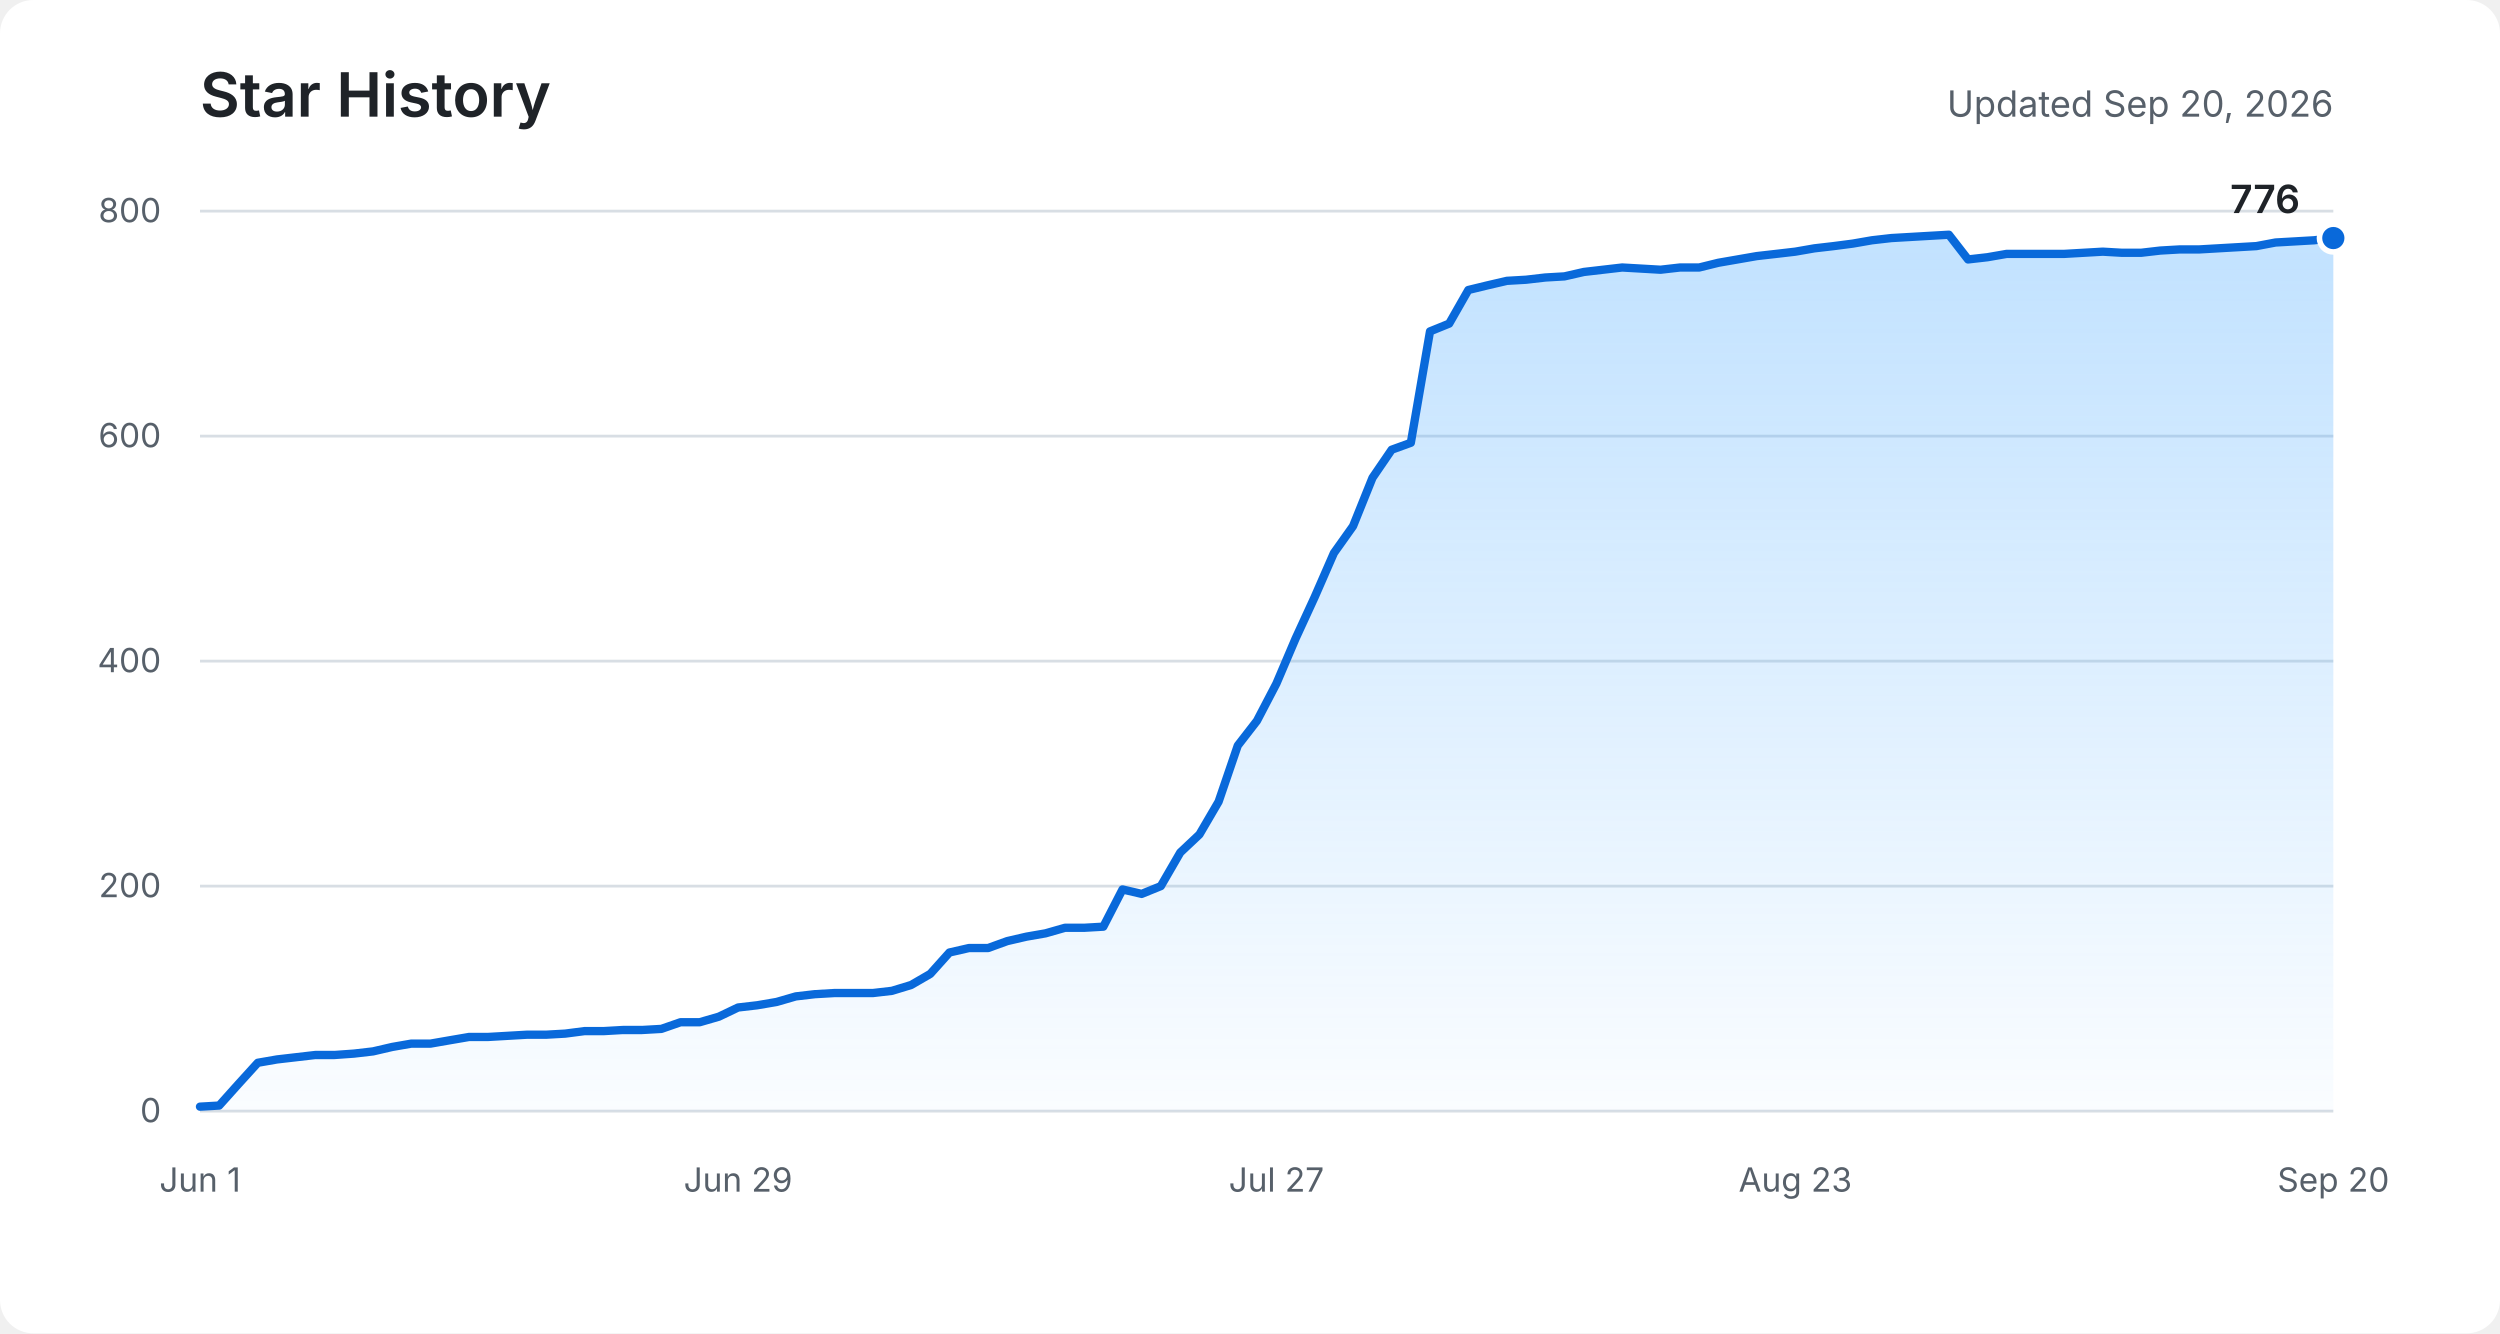
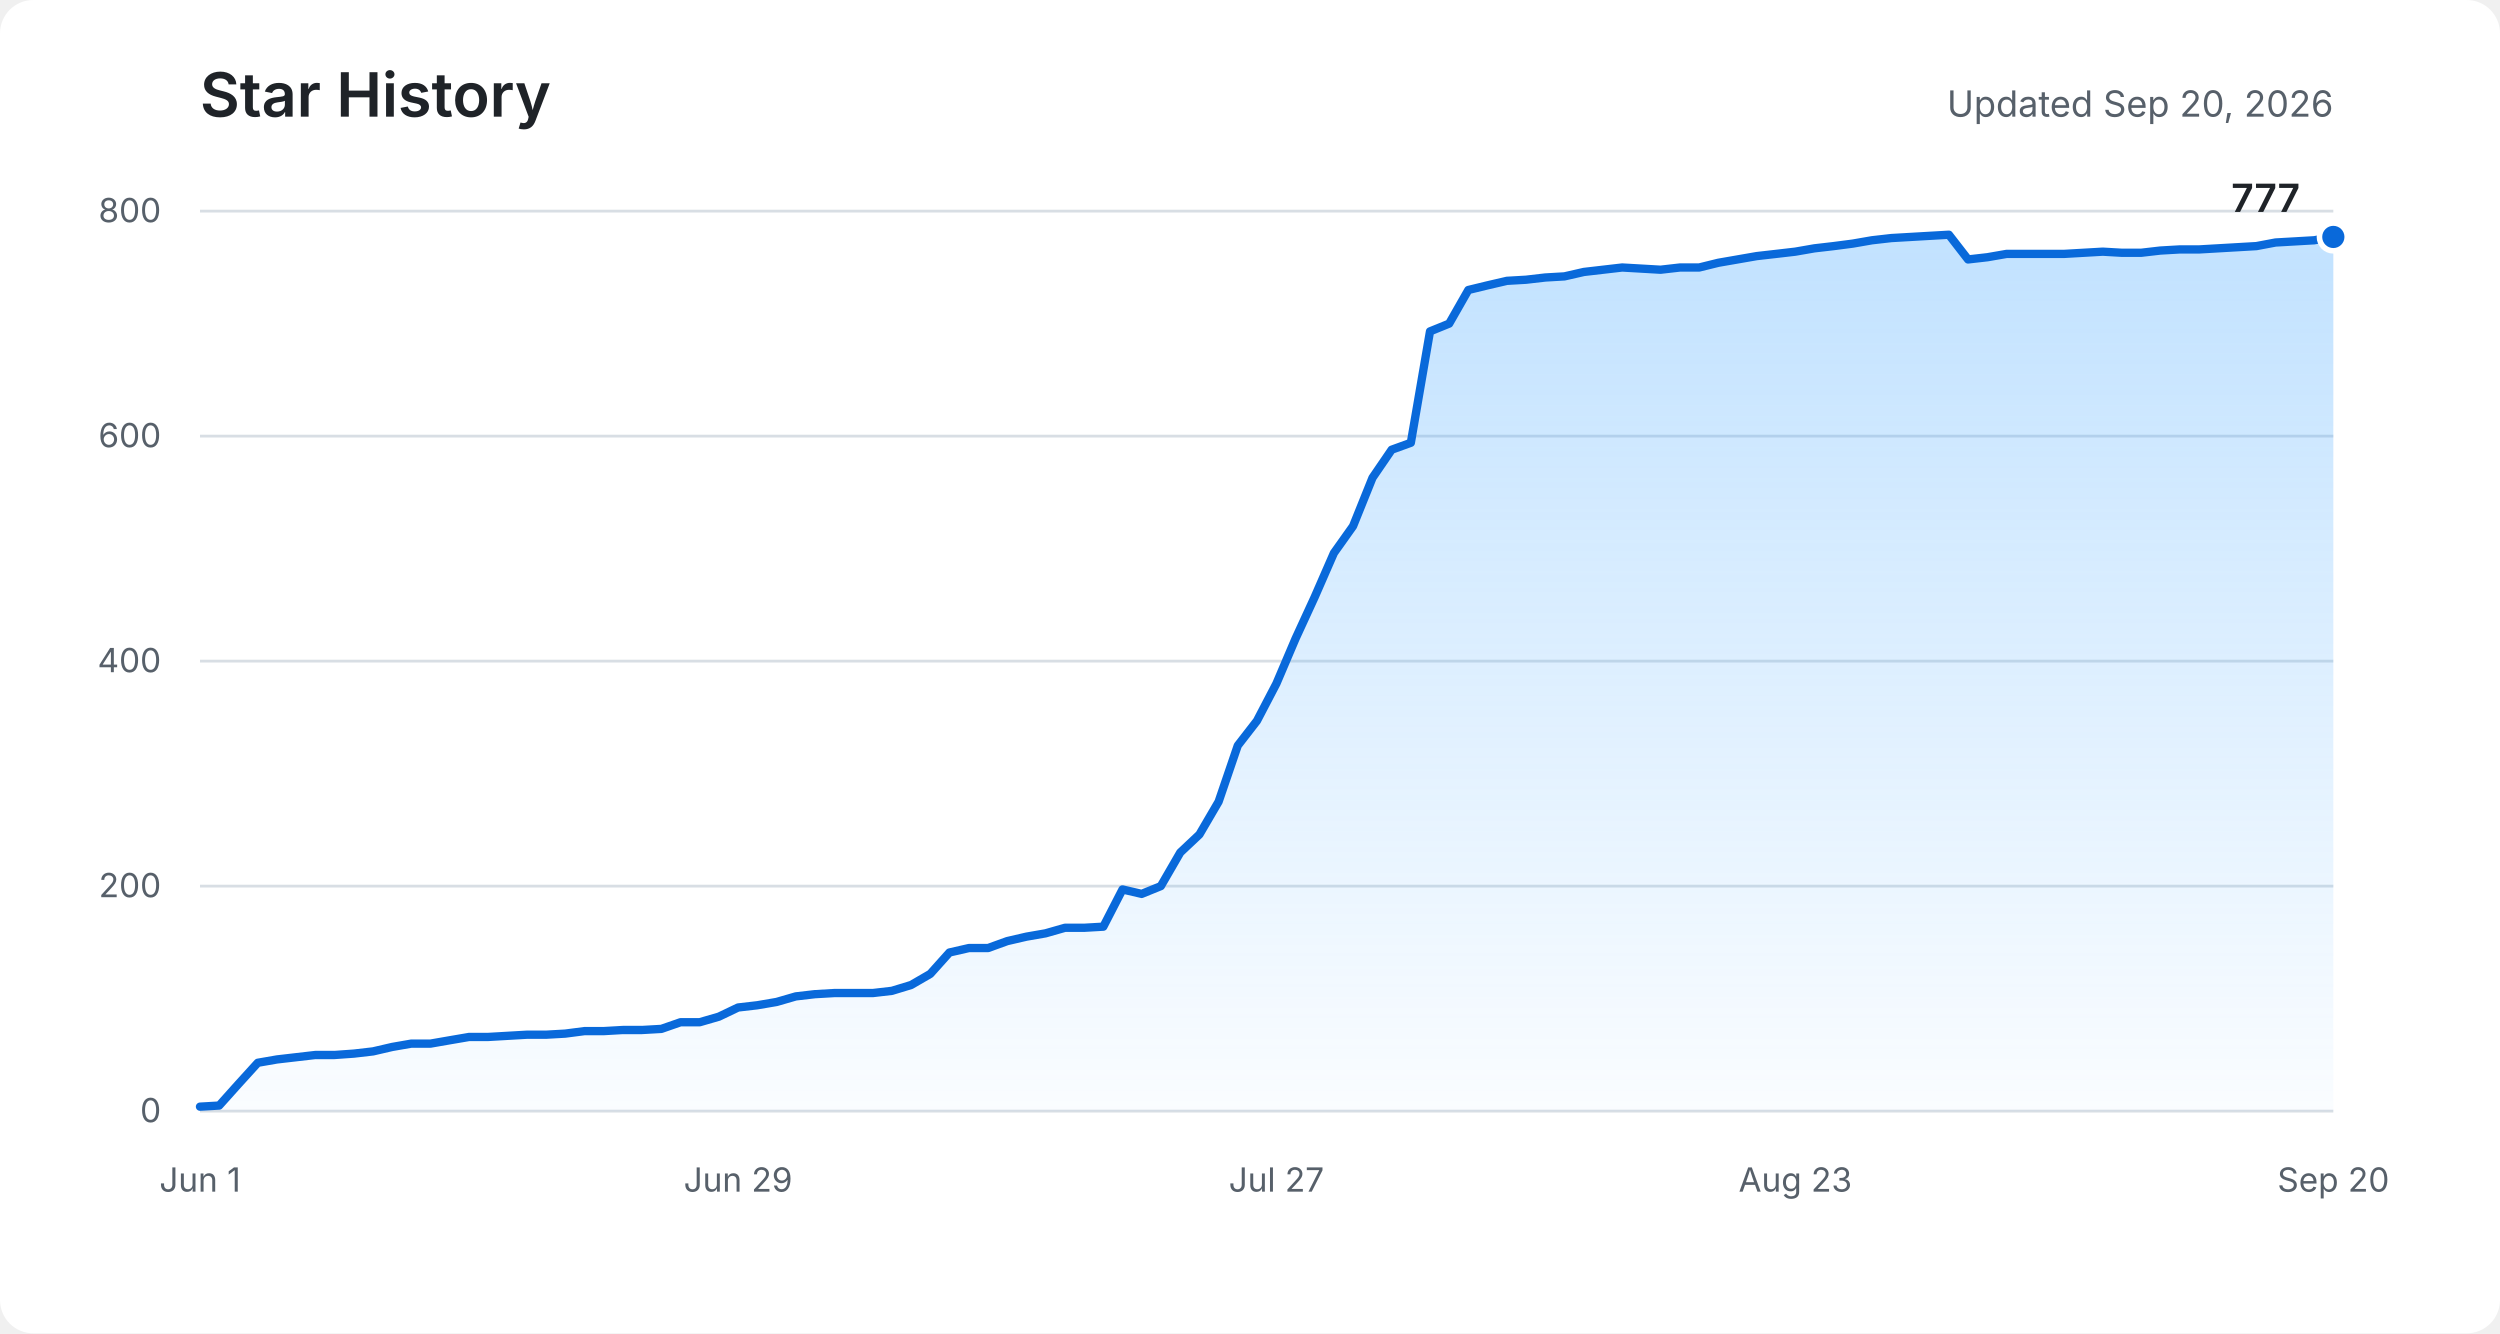
<svg xmlns="http://www.w3.org/2000/svg" role="img" aria-labelledby="title description" viewBox="0 0 900 480">
  <defs>
    <linearGradient id="area" x1="0" y1="0" x2="0" y2="1">
      <stop offset="0%" stop-color="#54aeff" stop-opacity="0.36" />
      <stop offset="100%" stop-color="#54aeff" stop-opacity="0.03" />
    </linearGradient>
  </defs>
  <rect fill="#ffffff" width="900" height="480" rx="12" />
  <text fill="#1f2328" x="72" y="42" font-family="-apple-system, BlinkMacSystemFont, Segoe UI, sans-serif" font-size="22" font-weight="600">Star History</text>
  <text fill="#57606a" x="840" y="42" text-anchor="end" font-family="-apple-system, BlinkMacSystemFont, Segoe UI, sans-serif" font-size="13">Updated Sep 20, 2026</text>
  <g fill="none" stroke="#d8dee4" stroke-width="1">
    <path d="M72 400H840" />
    <path d="M72 319H840" />
    <path d="M72 238H840" />
    <path d="M72 157H840" />
    <path d="M72 76H840" />
  </g>
  <g fill="#57606a" font-family="-apple-system, BlinkMacSystemFont, Segoe UI, sans-serif" font-size="12">
    <text x="58" y="404" text-anchor="end">0</text>
    <text x="58" y="323" text-anchor="end">200</text>
    <text x="58" y="242" text-anchor="end">400</text>
    <text x="58" y="161" text-anchor="end">600</text>
    <text x="58" y="80" text-anchor="end">800</text>
    <text x="72" y="429" text-anchor="middle">Jun 1</text>
    <text x="265.7" y="429" text-anchor="middle">Jun 29</text>
    <text x="459.5" y="429" text-anchor="middle">Jul 27</text>
    <text x="646.3" y="429" text-anchor="middle">Aug 23</text>
    <text x="840" y="429" text-anchor="middle">Sep 20</text>
  </g>
-   <path fill="url(#area)" d="M72,398.4 L78.9,398 L85.8,390.3 L92.8,382.6 L99.7,381.4 L106.6,380.6 L113.5,379.8 L120.4,379.8 L127.4,379.3 L134.3,378.5 L141.2,376.9 L148.1,375.7 L155,375.7 L161.9,374.5 L168.9,373.3 L175.8,373.3 L182.7,372.9 L189.6,372.5 L196.5,372.5 L203.5,372.1 L210.4,371.2 L217.3,371.2 L224.2,370.8 L231.1,370.8 L238.1,370.4 L245,368 L251.9,368 L258.8,366 L265.7,362.7 L272.6,361.9 L279.6,360.7 L286.5,358.7 L293.4,357.9 L300.3,357.5 L307.2,357.5 L314.2,357.5 L321.1,356.7 L328,354.6 L334.9,350.6 L341.8,342.9 L348.8,341.3 L355.7,341.3 L362.6,338.8 L369.5,337.2 L376.4,336 L383.4,334 L390.3,334 L397.2,333.6 L404.1,320.2 L411,321.8 L417.9,319 L424.9,306.9 L431.8,300.4 L438.7,288.6 L445.6,268.4 L452.5,259.5 L459.5,246.1 L466.4,229.9 L473.3,214.9 L480.2,199.1 L487.1,189.4 L494.1,172 L501,161.9 L507.9,159.4 L514.8,119.3 L521.7,116.5 L528.6,104.4 L535.6,102.7 L542.5,101.1 L549.4,100.7 L556.3,99.9 L563.2,99.5 L570.2,97.9 L577.1,97.1 L584,96.3 L590.9,96.7 L597.8,97.1 L604.8,96.3 L611.7,96.3 L618.6,94.6 L625.5,93.4 L632.4,92.2 L639.4,91.4 L646.3,90.6 L653.2,89.4 L660.1,88.6 L667,87.7 L673.9,86.5 L680.9,85.7 L687.8,85.3 L694.7,84.9 L701.6,84.5 L708.5,93.4 L715.5,92.6 L722.4,91.4 L729.3,91.4 L736.2,91.4 L743.1,91.4 L750.1,91 L757,90.6 L763.9,91 L770.8,91 L777.7,90.2 L784.6,89.8 L791.6,89.8 L798.5,89.4 L805.4,89 L812.3,88.6 L819.2,87.3 L826.2,86.9 L833.1,86.5 L840,85.7 L840,400 L72,400 Z" />
-   <polyline fill="none" stroke="#0969da" stroke-width="3" stroke-linecap="round" stroke-linejoin="round" points="72,398.4 78.9,398 85.8,390.3 92.8,382.6 99.7,381.4 106.6,380.6 113.5,379.8 120.4,379.8 127.4,379.3 134.3,378.5 141.2,376.9 148.1,375.7 155,375.7 161.9,374.5 168.9,373.3 175.8,373.3 182.7,372.9 189.6,372.5 196.5,372.5 203.5,372.1 210.4,371.2 217.3,371.2 224.2,370.8 231.1,370.8 238.1,370.4 245,368 251.9,368 258.8,366 265.7,362.7 272.6,361.9 279.6,360.7 286.5,358.7 293.4,357.9 300.3,357.5 307.2,357.5 314.2,357.5 321.1,356.7 328,354.6 334.9,350.6 341.8,342.9 348.8,341.3 355.7,341.3 362.6,338.8 369.5,337.2 376.4,336 383.4,334 390.3,334 397.2,333.6 404.1,320.2 411,321.8 417.9,319 424.9,306.9 431.8,300.4 438.7,288.6 445.6,268.4 452.5,259.5 459.5,246.1 466.4,229.9 473.3,214.9 480.2,199.1 487.1,189.4 494.1,172 501,161.9 507.9,159.4 514.8,119.3 521.7,116.5 528.6,104.4 535.6,102.7 542.5,101.1 549.4,100.7 556.3,99.9 563.2,99.5 570.2,97.9 577.1,97.1 584,96.3 590.9,96.7 597.8,97.1 604.8,96.3 611.7,96.3 618.6,94.6 625.5,93.4 632.4,92.2 639.4,91.4 646.3,90.6 653.2,89.4 660.1,88.6 667,87.7 673.9,86.5 680.9,85.7 687.8,85.3 694.7,84.9 701.6,84.5 708.5,93.4 715.5,92.6 722.4,91.4 729.3,91.4 736.2,91.4 743.1,91.4 750.1,91 757,90.6 763.9,91 770.8,91 777.7,90.2 784.6,89.8 791.6,89.8 798.5,89.4 805.4,89 812.3,88.6 819.2,87.3 826.2,86.9 833.1,86.5 840,85.7" />
-   <circle fill="#0969da" stroke="#ffffff" cx="840" cy="85.7" r="5" stroke-width="2" />
-   <text fill="#1f2328" x="828" y="76.7" text-anchor="end" font-family="-apple-system, BlinkMacSystemFont, Segoe UI, sans-serif" font-size="14" font-weight="600">776</text>
+   <path fill="url(#area)" d="M72,398.4 L78.9,398 L85.8,390.3 L92.8,382.6 L99.7,381.4 L106.6,380.6 L113.5,379.8 L120.4,379.8 L127.4,379.3 L134.3,378.5 L141.2,376.9 L148.1,375.7 L155,375.7 L161.9,374.5 L168.9,373.3 L175.8,373.3 L182.7,372.9 L189.6,372.5 L196.5,372.5 L203.5,372.1 L210.4,371.2 L217.3,371.2 L224.2,370.8 L231.1,370.8 L238.1,370.4 L245,368 L251.9,368 L258.8,366 L265.7,362.7 L272.6,361.9 L279.6,360.7 L286.5,358.7 L293.4,357.9 L300.3,357.5 L307.2,357.5 L314.2,357.5 L321.1,356.7 L328,354.6 L334.9,350.6 L341.8,342.9 L348.8,341.3 L355.7,341.3 L362.6,338.8 L369.5,337.2 L376.4,336 L383.4,334 L390.3,334 L397.2,333.6 L404.1,320.2 L411,321.8 L417.9,319 L424.9,306.9 L431.8,300.4 L438.7,288.6 L445.6,268.4 L452.5,259.5 L459.5,246.1 L466.4,229.9 L473.3,214.9 L480.2,199.1 L487.1,189.4 L494.1,172 L501,161.9 L507.9,159.4 L514.8,119.3 L521.7,116.5 L528.6,104.4 L535.6,102.7 L542.5,101.1 L549.4,100.7 L556.3,99.9 L563.2,99.5 L570.2,97.9 L577.1,97.1 L584,96.3 L590.9,96.7 L597.8,97.1 L604.8,96.3 L611.7,96.3 L618.6,94.6 L625.5,93.4 L632.4,92.2 L639.4,91.4 L646.3,90.6 L653.2,89.4 L660.1,88.6 L667,87.7 L673.9,86.5 L680.9,85.7 L687.8,85.3 L694.7,84.9 L701.6,84.5 L708.5,93.4 L715.5,92.6 L722.4,91.4 L729.3,91.4 L736.2,91.4 L743.1,91.4 L750.1,91 L757,90.6 L763.9,91 L770.8,91 L777.7,90.2 L784.6,89.8 L791.6,89.8 L798.5,89.4 L805.4,89 L812.3,88.6 L819.2,87.3 L826.2,86.9 L833.1,86.5 L840,85.3 L840,400 L72,400 Z" />
+   <polyline fill="none" stroke="#0969da" stroke-width="3" stroke-linecap="round" stroke-linejoin="round" points="72,398.4 78.9,398 85.8,390.3 92.8,382.6 99.7,381.4 106.6,380.6 113.5,379.8 120.4,379.8 127.4,379.3 134.3,378.5 141.2,376.9 148.1,375.7 155,375.7 161.9,374.5 168.9,373.3 175.8,373.3 182.7,372.9 189.6,372.5 196.5,372.5 203.5,372.1 210.4,371.2 217.3,371.2 224.2,370.8 231.1,370.8 238.1,370.4 245,368 251.9,368 258.8,366 265.7,362.7 272.6,361.9 279.6,360.7 286.5,358.7 293.4,357.9 300.3,357.5 307.2,357.5 314.2,357.5 321.1,356.7 328,354.6 334.9,350.6 341.8,342.9 348.8,341.3 355.7,341.3 362.6,338.8 369.5,337.2 376.4,336 383.4,334 390.3,334 397.2,333.6 404.1,320.2 411,321.8 417.9,319 424.9,306.9 431.8,300.4 438.7,288.6 445.6,268.4 452.5,259.5 459.5,246.1 466.4,229.9 473.3,214.9 480.2,199.1 487.1,189.4 494.1,172 501,161.9 507.9,159.4 514.8,119.3 521.7,116.5 528.6,104.4 535.6,102.7 542.5,101.1 549.4,100.7 556.3,99.9 563.2,99.5 570.2,97.9 577.1,97.1 584,96.3 590.9,96.7 597.8,97.1 604.8,96.3 611.7,96.3 618.6,94.6 625.5,93.4 632.4,92.2 639.4,91.4 646.3,90.6 653.2,89.4 660.1,88.6 667,87.7 673.9,86.5 680.9,85.7 687.8,85.3 694.7,84.9 701.6,84.5 708.5,93.4 715.5,92.6 722.4,91.4 729.3,91.4 736.2,91.4 743.1,91.4 750.1,91 757,90.6 763.9,91 770.8,91 777.7,90.2 784.6,89.8 791.6,89.8 798.5,89.4 805.4,89 812.3,88.6 819.2,87.3 826.2,86.9 833.1,86.5 840,85.3" />
+   <circle fill="#0969da" stroke="#ffffff" cx="840" cy="85.3" r="5" stroke-width="2" />
+   <text fill="#1f2328" x="828" y="76.3" text-anchor="end" font-family="-apple-system, BlinkMacSystemFont, Segoe UI, sans-serif" font-size="14" font-weight="600">777</text>
</svg>
